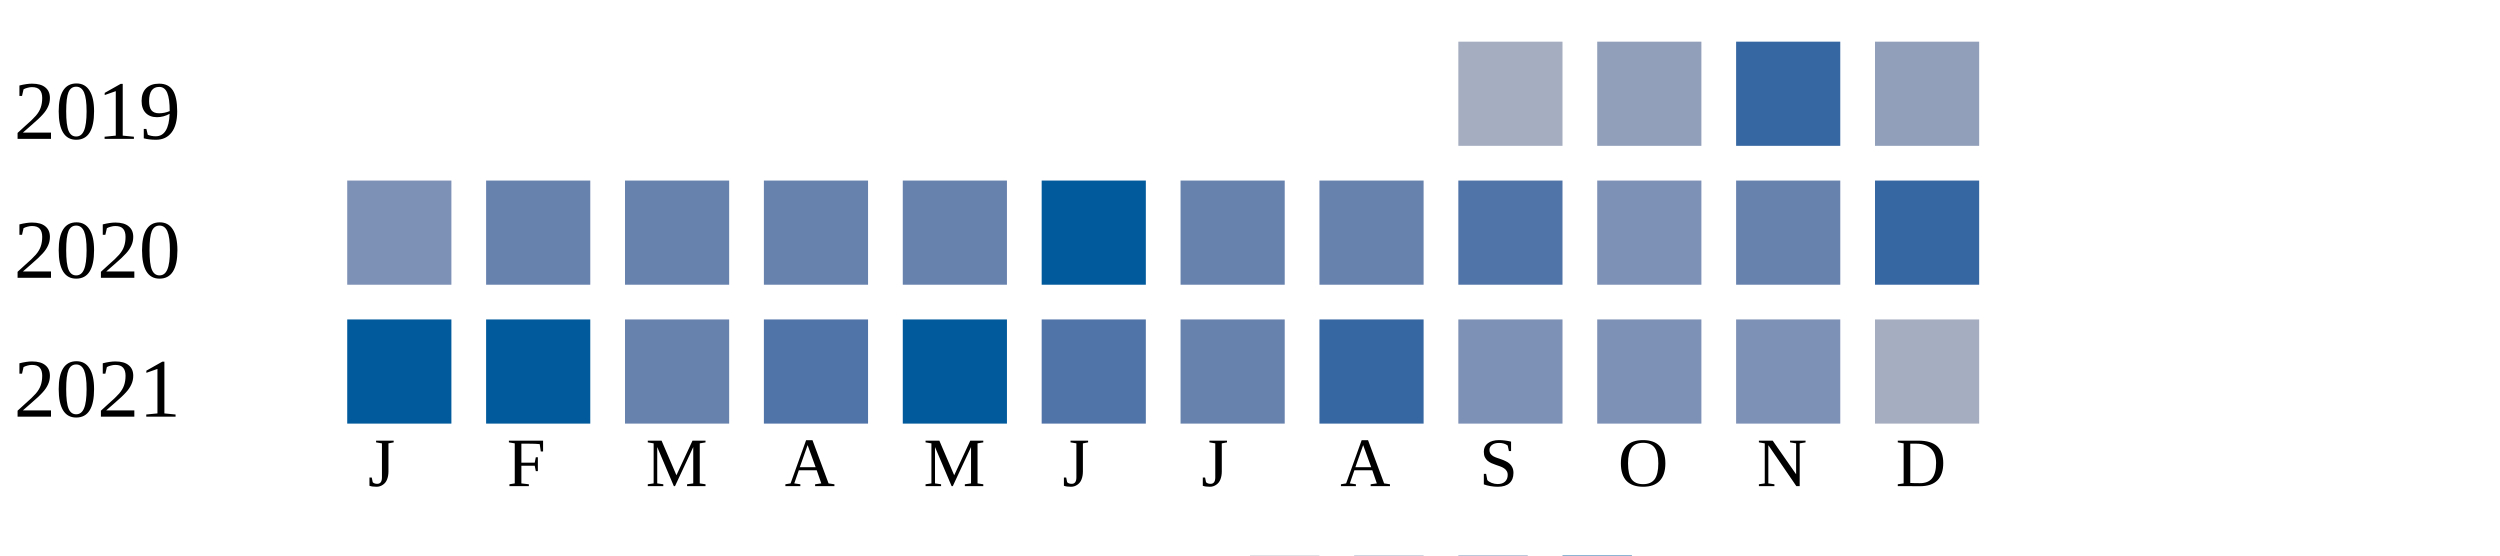
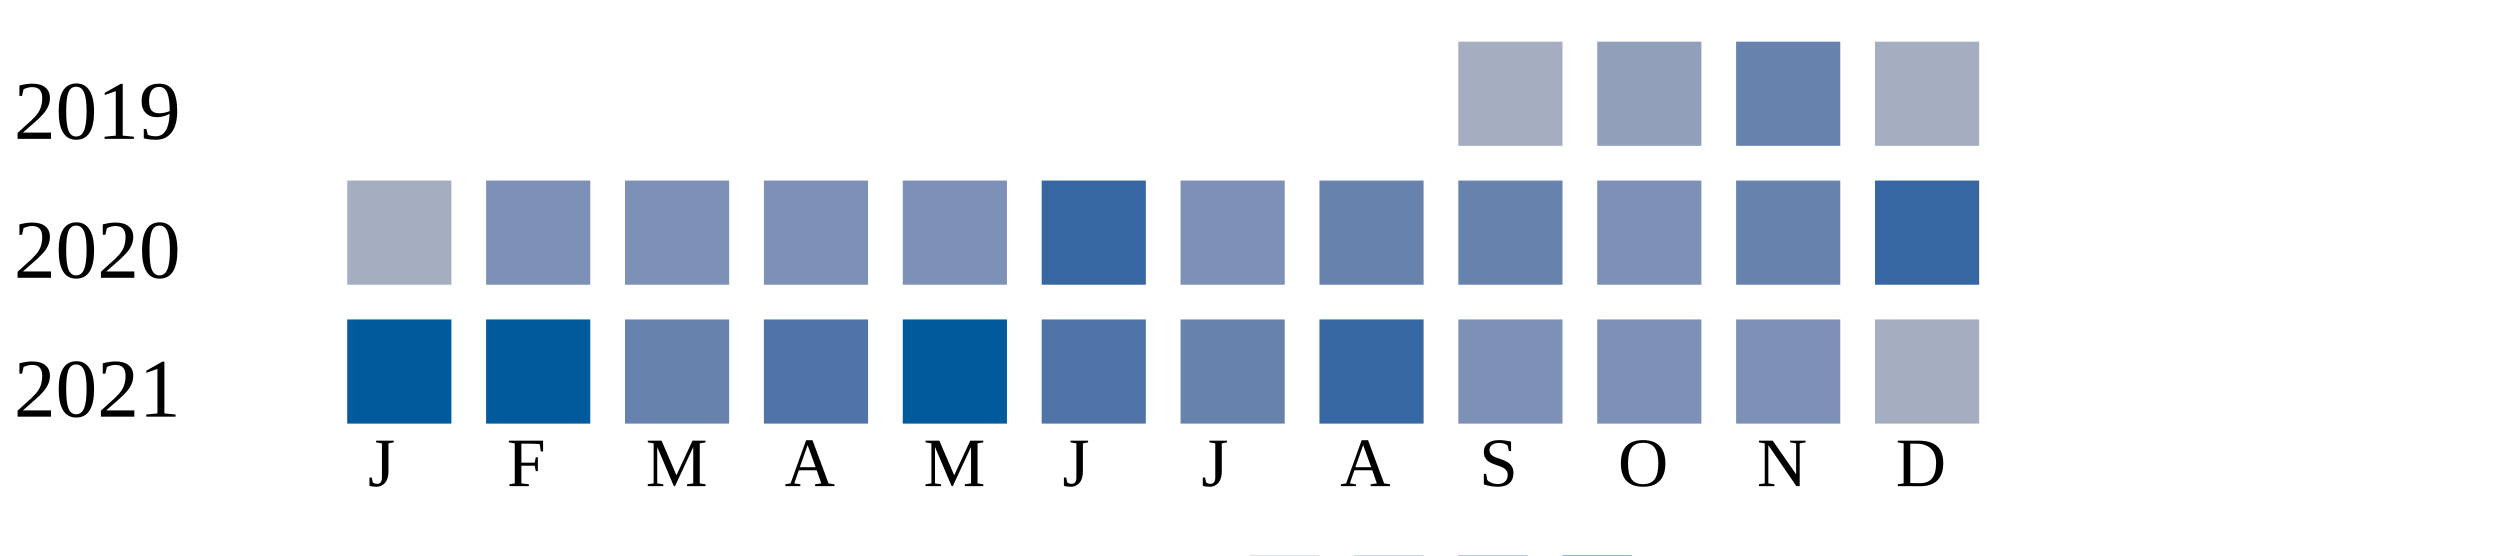
<svg xmlns="http://www.w3.org/2000/svg" width="360" height="80">
  <g transform="translate(0 0)">
    <text x="2" y="20">2019</text>
    <rect x="210" y="6" width="15" height="15" fill="#a5aec0" />
    <rect x="230" y="6" width="15" height="15" fill="#919fba" />
-     <rect x="250" y="6" width="15" height="15" fill="#3667a2" />
-     <rect x="270" y="6" width="15" height="15" fill="#919fba" />
+     <rect x="250" y="6" width="15" height="15" fill="#6882ae" />
+     <rect x="270" y="6" width="15" height="15" fill="#a5aec0" />
  </g>
  <g transform="translate(0 20)">
    <text x="2" y="20">2020</text>
-     <rect x="50" y="6" width="15" height="15" fill="#7d90b5" />
-     <rect x="70" y="6" width="15" height="15" fill="#6882ae" />
-     <rect x="90" y="6" width="15" height="15" fill="#6882ae" />
-     <rect x="110" y="6" width="15" height="15" fill="#6882ae" />
-     <rect x="130" y="6" width="15" height="15" fill="#6882ae" />
-     <rect x="150" y="6" width="15" height="15" fill="#005a9c" />
-     <rect x="170" y="6" width="15" height="15" fill="#6882ae" />
+     <rect x="50" y="6" width="15" height="15" fill="#a5aec0" />
+     <rect x="70" y="6" width="15" height="15" fill="#7d90b5" />
+     <rect x="90" y="6" width="15" height="15" fill="#7d90b5" />
+     <rect x="110" y="6" width="15" height="15" fill="#7d90b5" />
+     <rect x="130" y="6" width="15" height="15" fill="#7d90b5" />
+     <rect x="150" y="6" width="15" height="15" fill="#3667a2" />
+     <rect x="170" y="6" width="15" height="15" fill="#7d90b5" />
    <rect x="190" y="6" width="15" height="15" fill="#6882ae" />
-     <rect x="210" y="6" width="15" height="15" fill="#5174a8" />
+     <rect x="210" y="6" width="15" height="15" fill="#6882ae" />
    <rect x="230" y="6" width="15" height="15" fill="#7d90b5" />
    <rect x="250" y="6" width="15" height="15" fill="#6882ae" />
    <rect x="270" y="6" width="15" height="15" fill="#3667a2" />
  </g>
  <g transform="translate(0 40)">
    <text x="2" y="20">2021</text>
    <rect x="50" y="6" width="15" height="15" fill="#005a9c" />
    <rect x="70" y="6" width="15" height="15" fill="#005a9c" />
    <rect x="90" y="6" width="15" height="15" fill="#6882ae" />
    <rect x="110" y="6" width="15" height="15" fill="#5174a8" />
    <rect x="130" y="6" width="15" height="15" fill="#005a9c" />
    <rect x="150" y="6" width="15" height="15" fill="#5174a8" />
    <rect x="170" y="6" width="15" height="15" fill="#6882ae" />
    <rect x="190" y="6" width="15" height="15" fill="#3667a2" />
    <rect x="210" y="6" width="15" height="15" fill="#7d90b5" />
    <rect x="230" y="6" width="15" height="15" fill="#7d90b5" />
    <rect x="250" y="6" width="15" height="15" fill="#7d90b5" />
    <rect x="270" y="6" width="15" height="15" fill="#a5aec0" />
  </g>
  <text style="font-size: 10px; text-align: center" x="53" y="70">J</text>
  <text style="font-size: 10px; text-align: center" x="73" y="70">F</text>
  <text style="font-size: 10px; text-align: center" x="93" y="70">M</text>
  <text style="font-size: 10px; text-align: center" x="113" y="70">A</text>
  <text style="font-size: 10px; text-align: center" x="133" y="70">M</text>
  <text style="font-size: 10px; text-align: center" x="153" y="70">J</text>
  <text style="font-size: 10px; text-align: center" x="173" y="70">J</text>
  <text style="font-size: 10px; text-align: center" x="193" y="70">A</text>
  <text style="font-size: 10px; text-align: center" x="213" y="70">S</text>
  <text style="font-size: 10px; text-align: center" x="233" y="70">O</text>
  <text style="font-size: 10px; text-align: center" x="253" y="70">N</text>
  <text style="font-size: 10px; text-align: center" x="273" y="70">D</text>
  <text style="font-size: 10px;" x="155" y="89">Less</text>
  <rect fill="#b9bdc6" width="10" height="10" x="180" y="80" />
  <rect fill="#919fba" width="10" height="10" x="195" y="80" />
  <rect fill="#6882ae" width="10" height="10" x="210" y="80" />
  <rect fill="#005a9c" width="10" height="10" x="225" y="80" />
  <text x="240" y="89" style="font-size: 10px;">More</text>
</svg>
